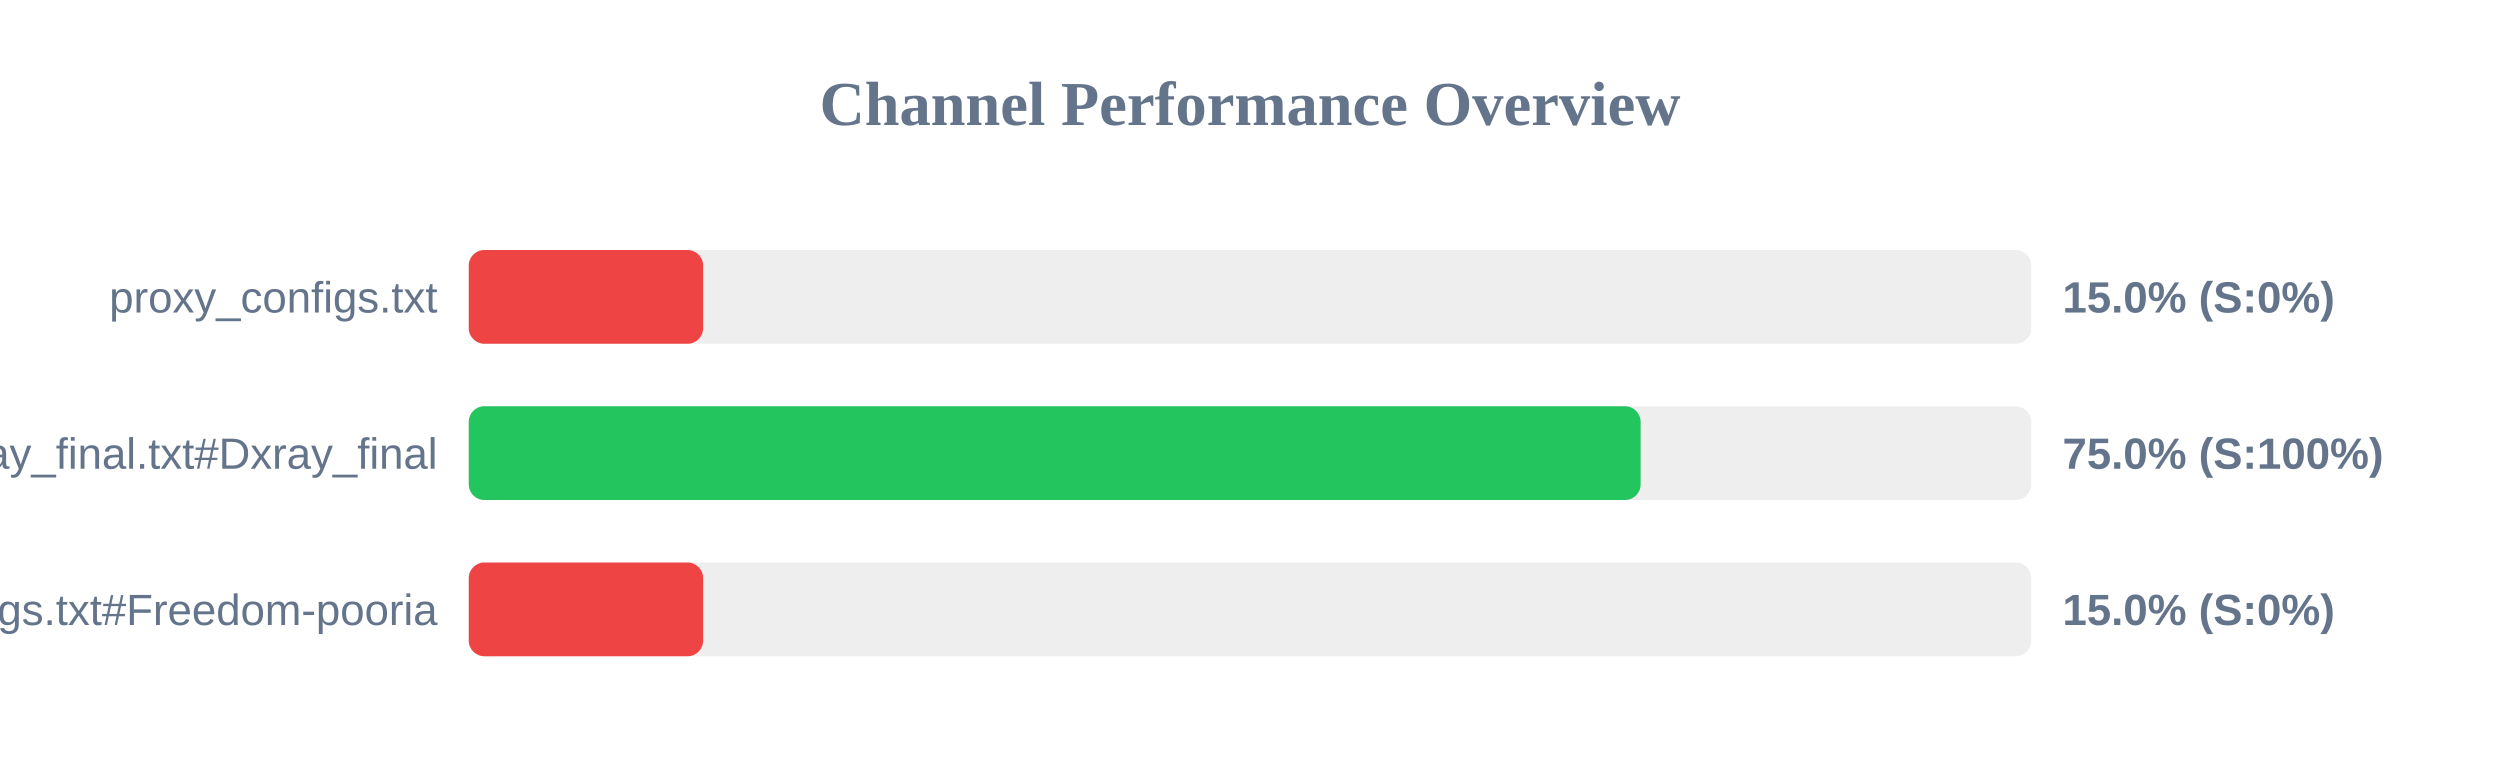
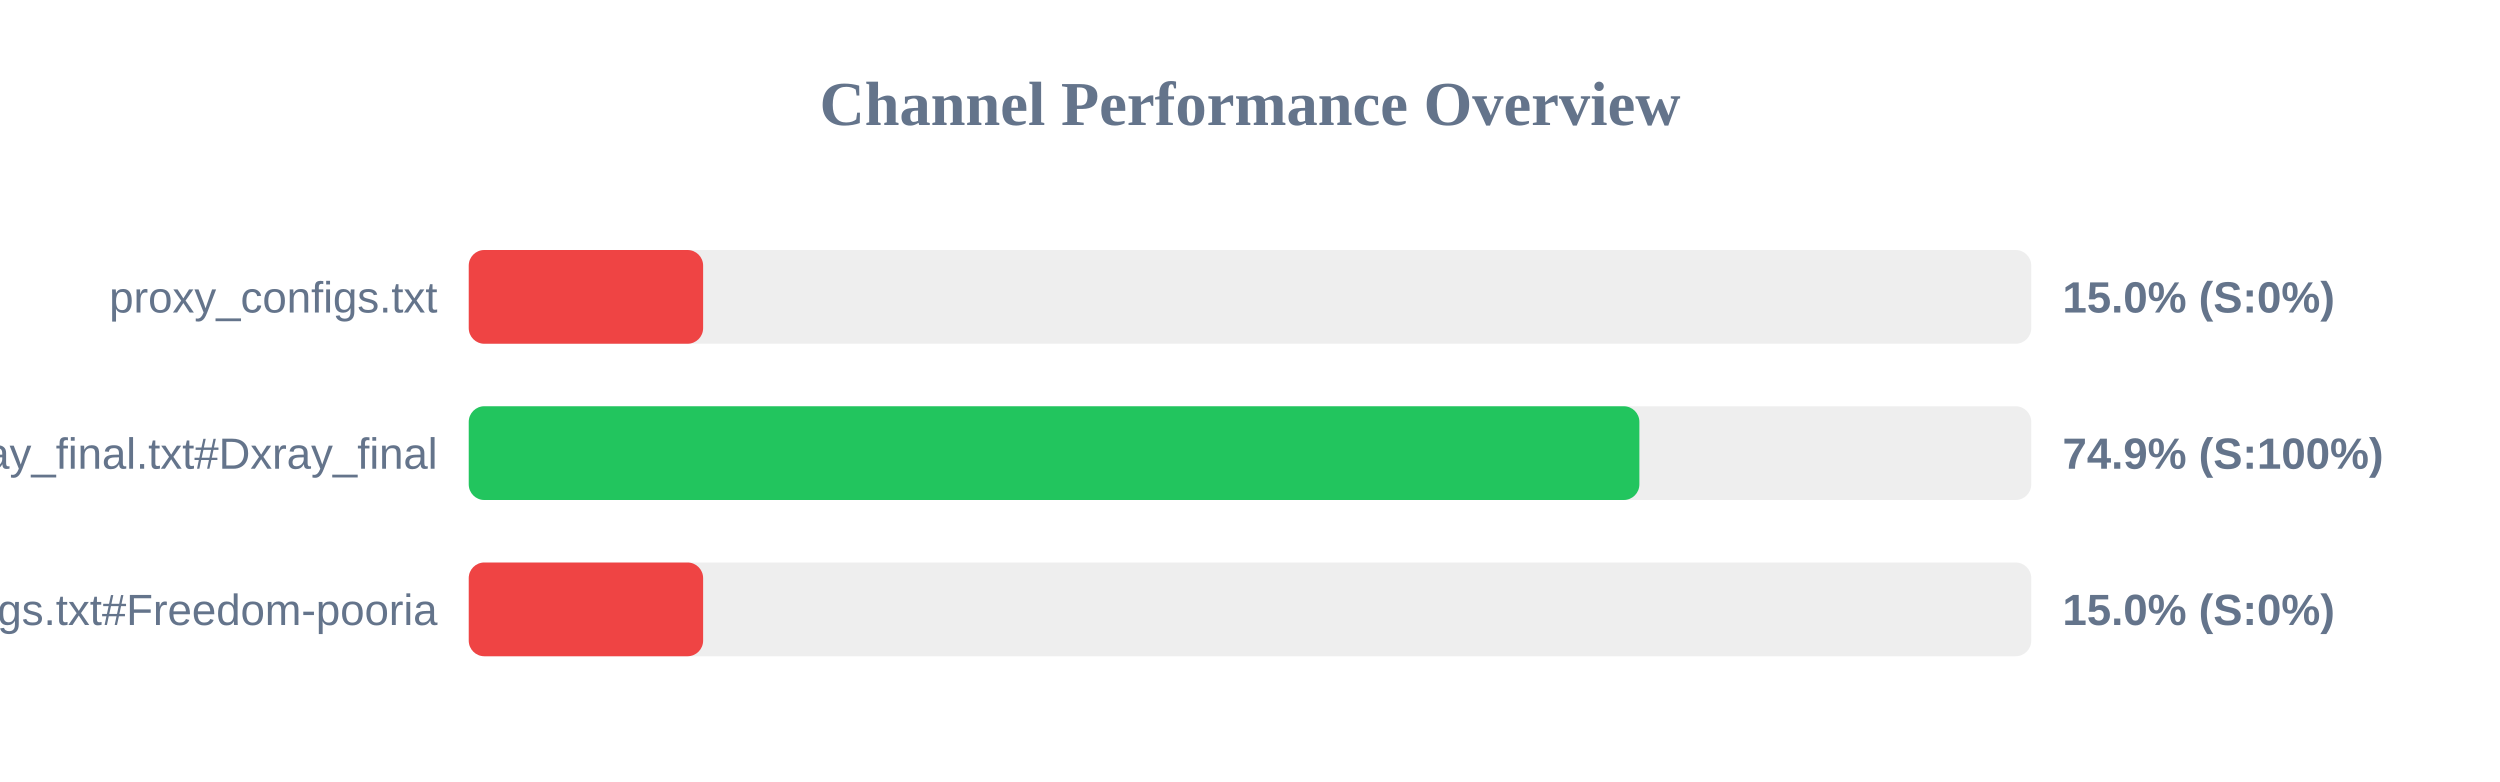
<svg xmlns="http://www.w3.org/2000/svg" width="800" height="250" version="1.1">
  <style>
        .row { font: 14px Arial; fill: #64748b; }
        .score { font: bold 14px Arial; fill: #64748b; }
    </style>
  <text x="400" y="40" text-anchor="middle" font-size="20px" font-weight="bold" fill="#64748b">Channel Performance Overview</text>
  <rect x="150" y="80" width="500" height="30" fill="#eee" rx="5" />
  <rect x="150" y="80" width="75.0" height="30" fill="#ef4444" rx="5" />
  <text x="140" y="100" text-anchor="end" class="row">proxy_configs.txt</text>
  <text x="660" y="100" text-anchor="start" class="score">15.0% (S:0%)</text>
  <rect x="150" y="130" width="500" height="30" fill="#eee" rx="5" />
-   <rect x="150" y="130" width="375.0" height="30" fill="#22c55e" rx="5" />
+   <rect x="150" y="130" width="374.6" height="30" fill="#22c55e" rx="5" />
  <text x="140" y="150" text-anchor="end" class="row">xray_final.txt#Dxray_final</text>
-   <text x="660" y="150" text-anchor="start" class="score">75.0% (S:100%)</text>
+   <text x="660" y="150" text-anchor="start" class="score">74.9% (S:100%)</text>
  <rect x="150" y="180" width="500" height="30" fill="#eee" rx="5" />
  <rect x="150" y="180" width="75.0" height="30" fill="#ef4444" rx="5" />
  <text x="140" y="200" text-anchor="end" class="row">v2ray_configs.txt#Freedom-pooria</text>
  <text x="660" y="200" text-anchor="start" class="score">15.0% (S:0%)</text>
</svg>
